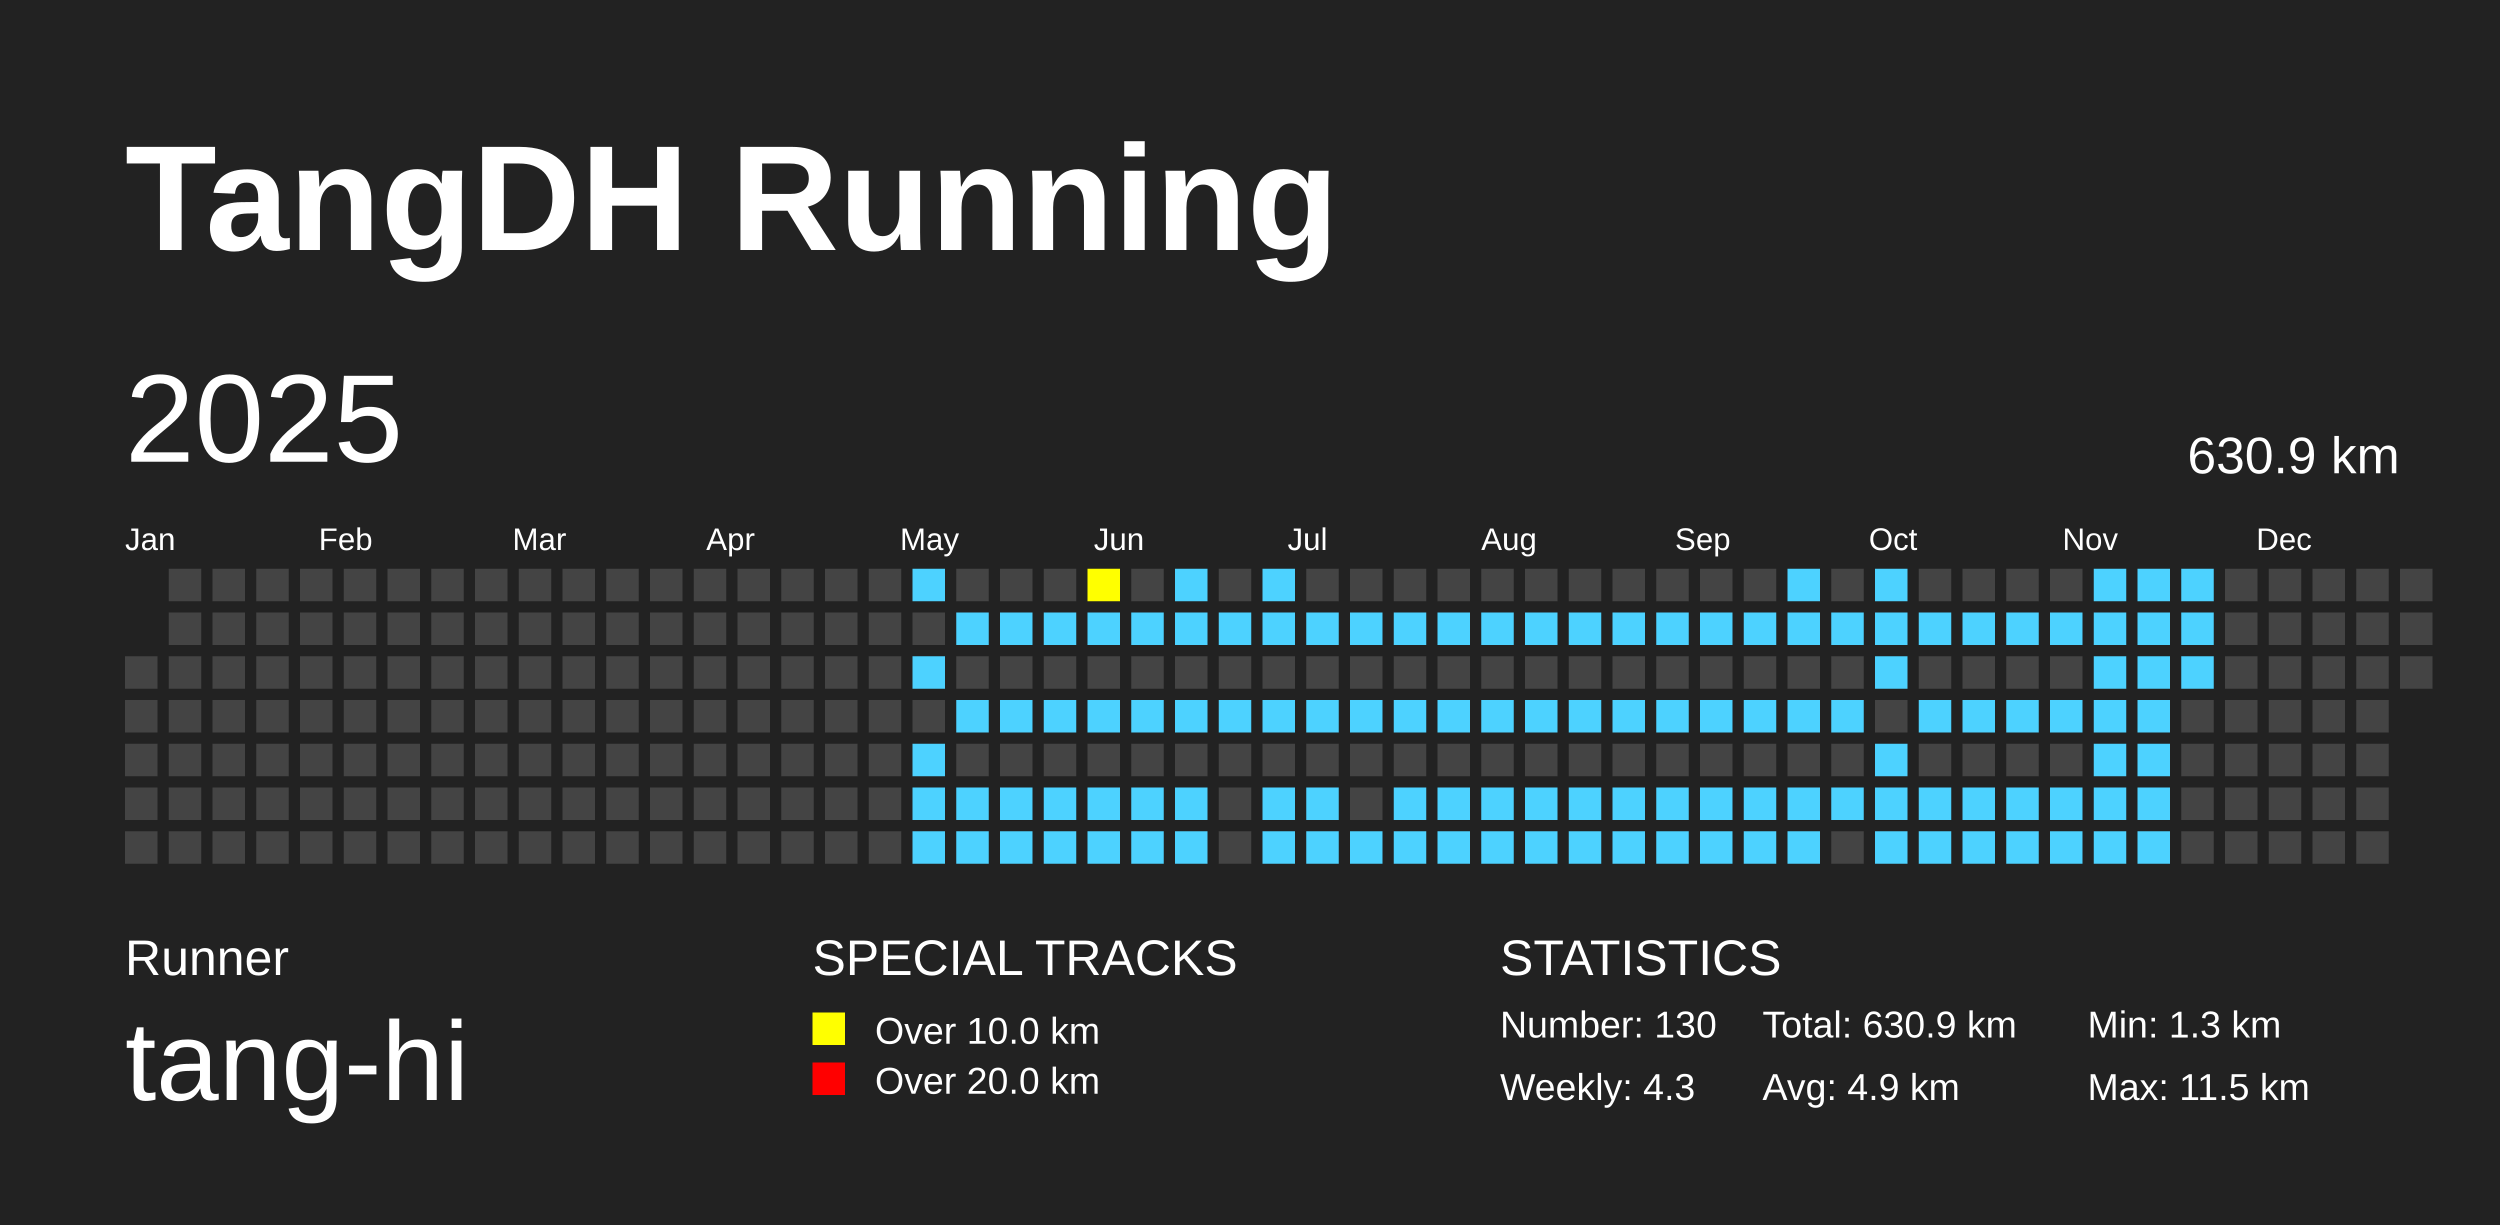
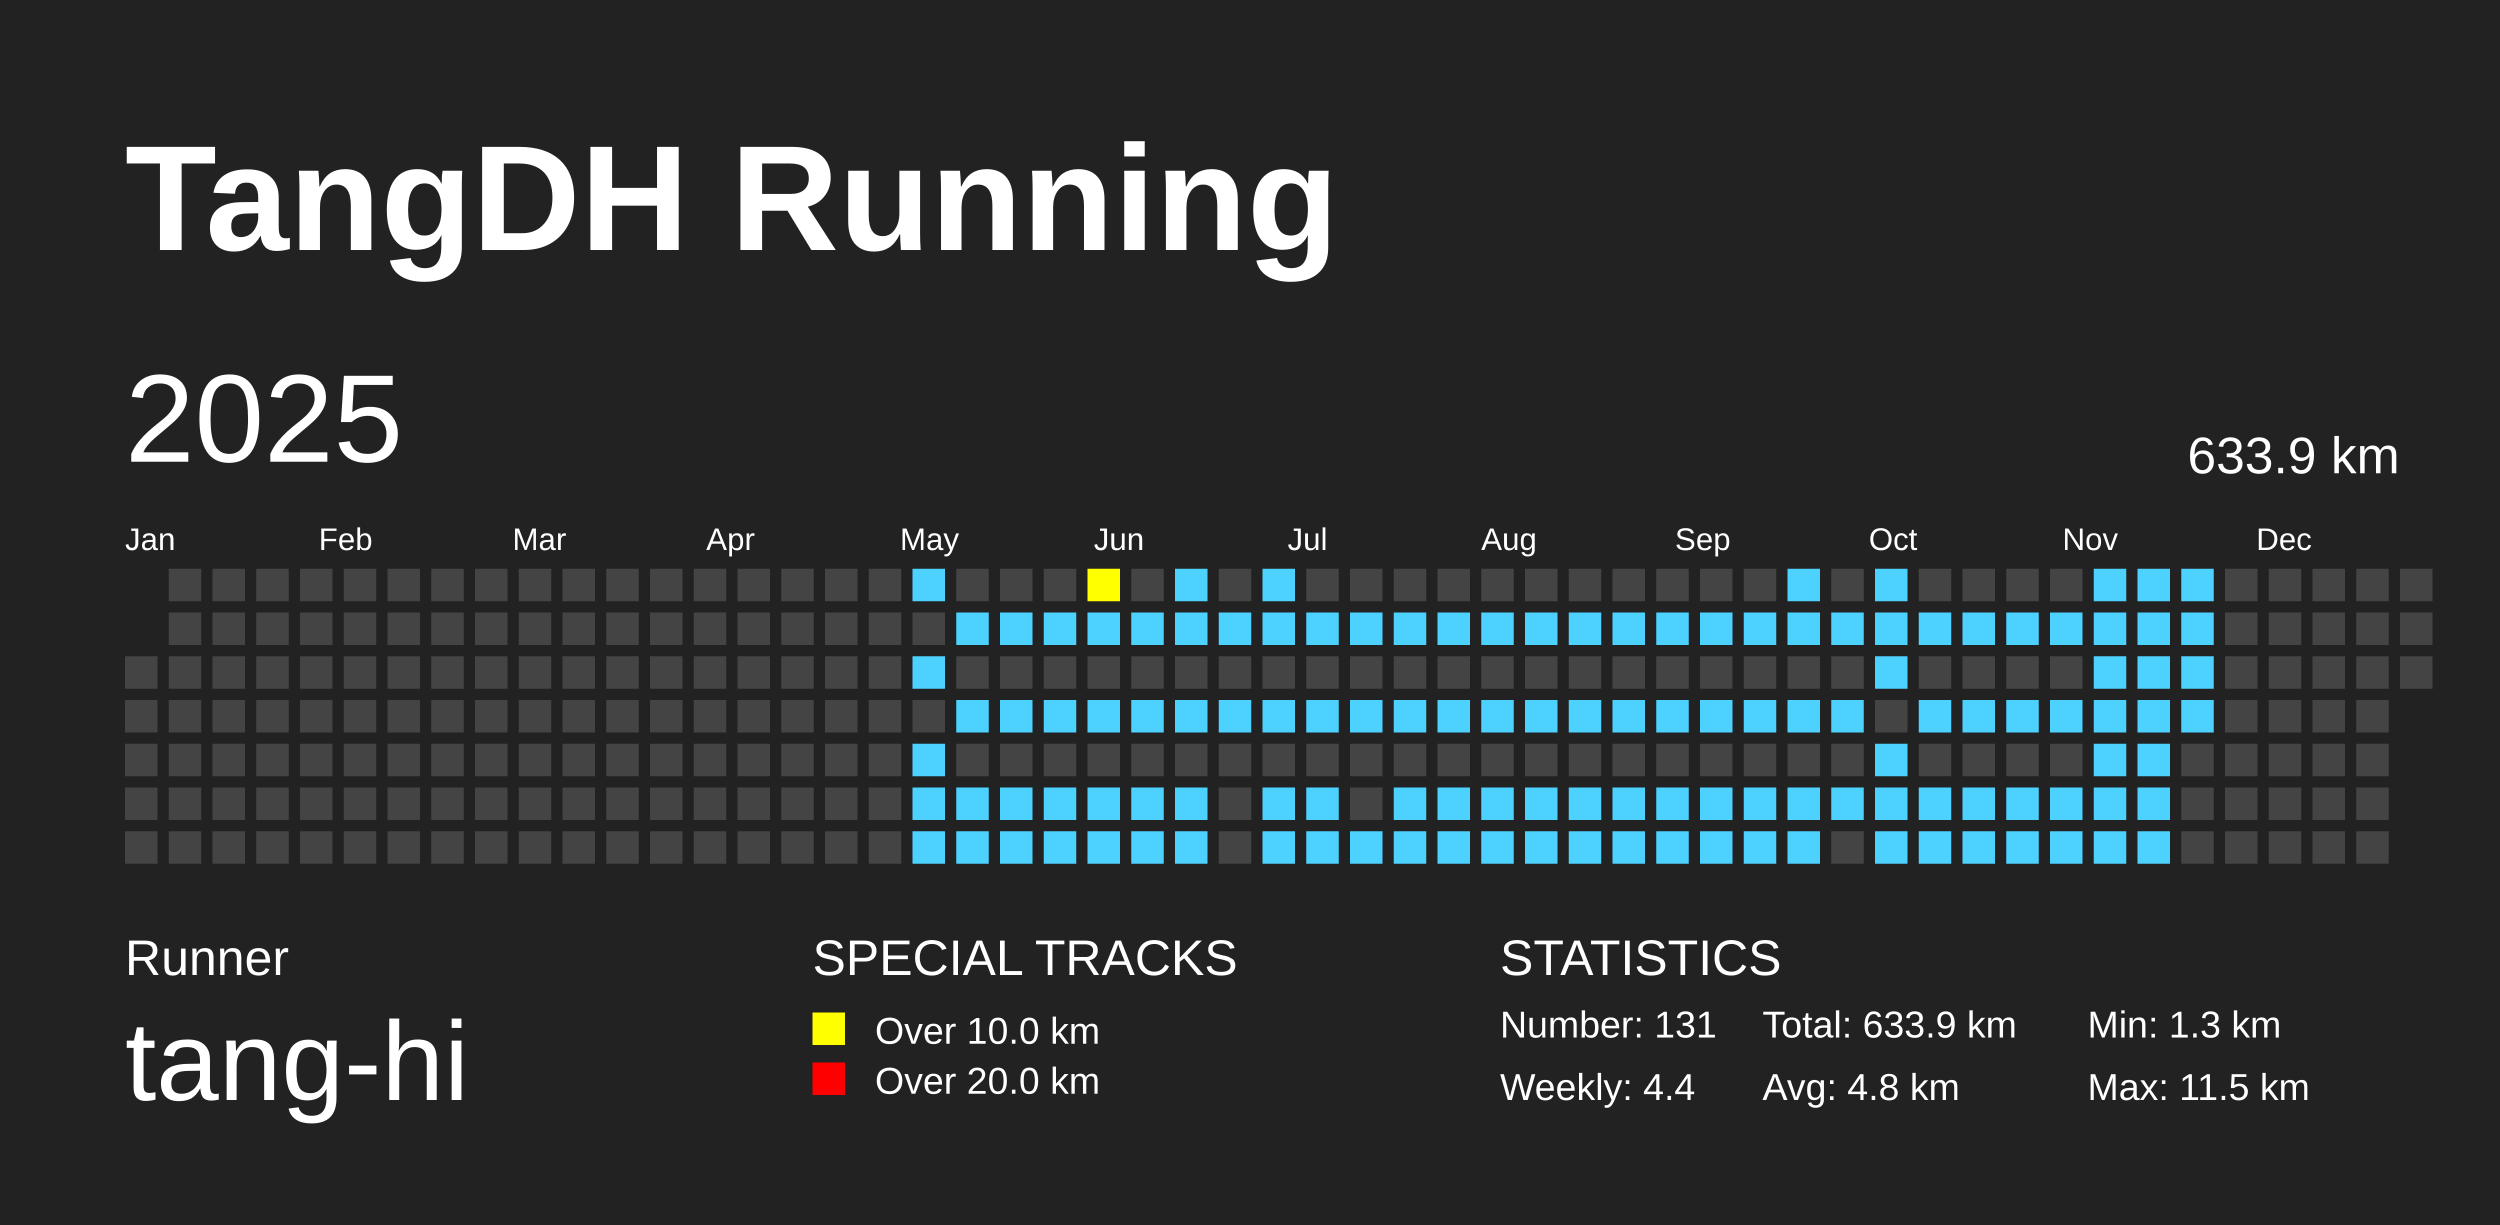
<svg xmlns="http://www.w3.org/2000/svg" baseProfile="full" height="98mm" version="1.1" viewBox="0,0,200,98" width="200mm">
  <defs />
  <rect fill="#222222" height="98" width="200" x="0" y="0" />
  <text fill="#FFFFFF" style="font-size:12px; font-family:Arial; font-weight:bold;" x="10" y="20">TangDH Running</text>
  <text fill="#FFFFFF" style="font-size:4px; font-family:Arial" x="10" y="78">Runner</text>
  <text fill="#FFFFFF" style="font-size:9px; font-family:Arial" x="10" y="88">tang-hi</text>
  <text fill="#FFFFFF" style="font-size:4px; font-family:Arial" x="65" y="78">SPECIAL TRACKS</text>
  <rect fill="yellow" height="2.6" width="2.6" x="65" y="81" />
  <text fill="#FFFFFF" style="font-size:3px; font-family:Arial" x="70" y="83.5">Over 10.0 km</text>
  <rect fill="red" height="2.6" width="2.6" x="65" y="85" />
  <text fill="#FFFFFF" style="font-size:3px; font-family:Arial" x="70" y="87.5">Over 20.0 km</text>
  <text fill="#FFFFFF" style="font-size:4px; font-family:Arial" x="120" y="78">STATISTICS</text>
-   <text fill="#FFFFFF" style="font-size:3px; font-family:Arial" x="120" y="83">Number: 130</text>
-   <text fill="#FFFFFF" style="font-size:3px; font-family:Arial" x="120" y="88">Weekly: 4.3</text>
-   <text fill="#FFFFFF" style="font-size:3px; font-family:Arial" x="141" y="83">Total: 630.9 km</text>
-   <text fill="#FFFFFF" style="font-size:3px; font-family:Arial" x="141" y="88">Avg: 4.9 km</text>
+   <text fill="#FFFFFF" style="font-size:3px; font-family:Arial" x="120" y="83">Number: 131</text>
+   <text fill="#FFFFFF" style="font-size:3px; font-family:Arial" x="120" y="88">Weekly: 4.4</text>
+   <text fill="#FFFFFF" style="font-size:3px; font-family:Arial" x="141" y="83">Total: 633.9 km</text>
+   <text fill="#FFFFFF" style="font-size:3px; font-family:Arial" x="141" y="88">Avg: 4.8 km</text>
  <text fill="#FFFFFF" style="font-size:3px; font-family:Arial" x="167" y="83">Min: 1.3 km</text>
  <text fill="#FFFFFF" style="font-size:3px; font-family:Arial" x="167" y="88">Max: 11.5 km</text>
  <text dominant-baseline="hanging" fill="#FFFFFF" style="font-size:10.0px; font-family:Arial;" x="10" y="30">2025</text>
-   <text dominant-baseline="hanging" fill="#FFFFFF" style="font-size:4.125px; font-family:Arial;" x="175" y="35">630.9 km</text>
+   <text dominant-baseline="hanging" fill="#FFFFFF" style="font-size:4.125px; font-family:Arial;" x="175" y="35">633.9 km</text>
  <text fill="#FFFFFF" style="font-size:2.5px; font-family:Arial" x="10.0" y="44">Jan</text>
  <text fill="#FFFFFF" style="font-size:2.5px; font-family:Arial" x="25.5" y="44">Feb</text>
  <text fill="#FFFFFF" style="font-size:2.5px; font-family:Arial" x="41.0" y="44">Mar</text>
  <text fill="#FFFFFF" style="font-size:2.5px; font-family:Arial" x="56.5" y="44">Apr</text>
  <text fill="#FFFFFF" style="font-size:2.5px; font-family:Arial" x="72.0" y="44">May</text>
  <text fill="#FFFFFF" style="font-size:2.5px; font-family:Arial" x="87.5" y="44">Jun</text>
  <text fill="#FFFFFF" style="font-size:2.5px; font-family:Arial" x="103.0" y="44">Jul</text>
  <text fill="#FFFFFF" style="font-size:2.5px; font-family:Arial" x="118.5" y="44">Aug</text>
  <text fill="#FFFFFF" style="font-size:2.5px; font-family:Arial" x="134.0" y="44">Sep</text>
  <text fill="#FFFFFF" style="font-size:2.5px; font-family:Arial" x="149.5" y="44">Oct</text>
  <text fill="#FFFFFF" style="font-size:2.5px; font-family:Arial" x="165.0" y="44">Nov</text>
  <text fill="#FFFFFF" style="font-size:2.5px; font-family:Arial" x="180.5" y="44">Dec</text>
  <rect fill="#444444" height="2.6" width="2.6" x="10.0" y="52.5" />
  <rect fill="#444444" height="2.6" width="2.6" x="10.0" y="56.0" />
  <rect fill="#444444" height="2.6" width="2.6" x="10.0" y="59.5" />
  <rect fill="#444444" height="2.6" width="2.6" x="10.0" y="63.0" />
  <rect fill="#444444" height="2.6" width="2.6" x="10.0" y="66.5" />
  <rect fill="#444444" height="2.6" width="2.6" x="13.5" y="45.5" />
  <rect fill="#444444" height="2.6" width="2.6" x="13.5" y="49.0" />
  <rect fill="#444444" height="2.6" width="2.6" x="13.5" y="52.5" />
  <rect fill="#444444" height="2.6" width="2.6" x="13.5" y="56.0" />
  <rect fill="#444444" height="2.6" width="2.6" x="13.5" y="59.5" />
  <rect fill="#444444" height="2.6" width="2.6" x="13.5" y="63.0" />
  <rect fill="#444444" height="2.6" width="2.6" x="13.5" y="66.5" />
  <rect fill="#444444" height="2.6" width="2.6" x="17.0" y="45.5" />
  <rect fill="#444444" height="2.6" width="2.6" x="17.0" y="49.0" />
  <rect fill="#444444" height="2.6" width="2.6" x="17.0" y="52.5" />
  <rect fill="#444444" height="2.6" width="2.6" x="17.0" y="56.0" />
  <rect fill="#444444" height="2.6" width="2.6" x="17.0" y="59.5" />
  <rect fill="#444444" height="2.6" width="2.6" x="17.0" y="63.0" />
  <rect fill="#444444" height="2.6" width="2.6" x="17.0" y="66.5" />
  <rect fill="#444444" height="2.6" width="2.6" x="20.5" y="45.5" />
  <rect fill="#444444" height="2.6" width="2.6" x="20.5" y="49.0" />
  <rect fill="#444444" height="2.6" width="2.6" x="20.5" y="52.5" />
  <rect fill="#444444" height="2.6" width="2.6" x="20.5" y="56.0" />
  <rect fill="#444444" height="2.6" width="2.6" x="20.5" y="59.5" />
  <rect fill="#444444" height="2.6" width="2.6" x="20.5" y="63.0" />
  <rect fill="#444444" height="2.6" width="2.6" x="20.5" y="66.5" />
  <rect fill="#444444" height="2.6" width="2.6" x="24.0" y="45.5" />
  <rect fill="#444444" height="2.6" width="2.6" x="24.0" y="49.0" />
  <rect fill="#444444" height="2.6" width="2.6" x="24.0" y="52.5" />
  <rect fill="#444444" height="2.6" width="2.6" x="24.0" y="56.0" />
  <rect fill="#444444" height="2.6" width="2.6" x="24.0" y="59.5" />
  <rect fill="#444444" height="2.6" width="2.6" x="24.0" y="63.0" />
  <rect fill="#444444" height="2.6" width="2.6" x="24.0" y="66.5" />
  <rect fill="#444444" height="2.6" width="2.6" x="27.5" y="45.5" />
  <rect fill="#444444" height="2.6" width="2.6" x="27.5" y="49.0" />
  <rect fill="#444444" height="2.6" width="2.6" x="27.5" y="52.5" />
  <rect fill="#444444" height="2.6" width="2.6" x="27.5" y="56.0" />
  <rect fill="#444444" height="2.6" width="2.6" x="27.5" y="59.5" />
  <rect fill="#444444" height="2.6" width="2.6" x="27.5" y="63.0" />
  <rect fill="#444444" height="2.6" width="2.6" x="27.5" y="66.5" />
  <rect fill="#444444" height="2.6" width="2.6" x="31.0" y="45.5" />
  <rect fill="#444444" height="2.6" width="2.6" x="31.0" y="49.0" />
  <rect fill="#444444" height="2.6" width="2.6" x="31.0" y="52.5" />
  <rect fill="#444444" height="2.6" width="2.6" x="31.0" y="56.0" />
  <rect fill="#444444" height="2.6" width="2.6" x="31.0" y="59.5" />
  <rect fill="#444444" height="2.6" width="2.6" x="31.0" y="63.0" />
  <rect fill="#444444" height="2.6" width="2.6" x="31.0" y="66.5" />
  <rect fill="#444444" height="2.6" width="2.6" x="34.5" y="45.5" />
  <rect fill="#444444" height="2.6" width="2.6" x="34.5" y="49.0" />
  <rect fill="#444444" height="2.6" width="2.6" x="34.5" y="52.5" />
  <rect fill="#444444" height="2.6" width="2.6" x="34.5" y="56.0" />
  <rect fill="#444444" height="2.6" width="2.6" x="34.5" y="59.5" />
  <rect fill="#444444" height="2.6" width="2.6" x="34.5" y="63.0" />
  <rect fill="#444444" height="2.6" width="2.6" x="34.5" y="66.5" />
  <rect fill="#444444" height="2.6" width="2.6" x="38.0" y="45.5" />
  <rect fill="#444444" height="2.6" width="2.6" x="38.0" y="49.0" />
  <rect fill="#444444" height="2.6" width="2.6" x="38.0" y="52.5" />
  <rect fill="#444444" height="2.6" width="2.6" x="38.0" y="56.0" />
  <rect fill="#444444" height="2.6" width="2.6" x="38.0" y="59.5" />
  <rect fill="#444444" height="2.6" width="2.6" x="38.0" y="63.0" />
  <rect fill="#444444" height="2.6" width="2.6" x="38.0" y="66.5" />
  <rect fill="#444444" height="2.6" width="2.6" x="41.5" y="45.5" />
  <rect fill="#444444" height="2.6" width="2.6" x="41.5" y="49.0" />
  <rect fill="#444444" height="2.6" width="2.6" x="41.5" y="52.5" />
  <rect fill="#444444" height="2.6" width="2.6" x="41.5" y="56.0" />
  <rect fill="#444444" height="2.6" width="2.6" x="41.5" y="59.5" />
  <rect fill="#444444" height="2.6" width="2.6" x="41.5" y="63.0" />
  <rect fill="#444444" height="2.6" width="2.6" x="41.5" y="66.5" />
  <rect fill="#444444" height="2.6" width="2.6" x="45.0" y="45.5" />
  <rect fill="#444444" height="2.6" width="2.6" x="45.0" y="49.0" />
  <rect fill="#444444" height="2.6" width="2.6" x="45.0" y="52.5" />
  <rect fill="#444444" height="2.6" width="2.6" x="45.0" y="56.0" />
  <rect fill="#444444" height="2.6" width="2.6" x="45.0" y="59.5" />
  <rect fill="#444444" height="2.6" width="2.6" x="45.0" y="63.0" />
  <rect fill="#444444" height="2.6" width="2.6" x="45.0" y="66.5" />
  <rect fill="#444444" height="2.6" width="2.6" x="48.5" y="45.5" />
  <rect fill="#444444" height="2.6" width="2.6" x="48.5" y="49.0" />
  <rect fill="#444444" height="2.6" width="2.6" x="48.5" y="52.5" />
  <rect fill="#444444" height="2.6" width="2.6" x="48.5" y="56.0" />
  <rect fill="#444444" height="2.6" width="2.6" x="48.5" y="59.5" />
  <rect fill="#444444" height="2.6" width="2.6" x="48.5" y="63.0" />
  <rect fill="#444444" height="2.6" width="2.6" x="48.5" y="66.5" />
  <rect fill="#444444" height="2.6" width="2.6" x="52.0" y="45.5" />
  <rect fill="#444444" height="2.6" width="2.6" x="52.0" y="49.0" />
  <rect fill="#444444" height="2.6" width="2.6" x="52.0" y="52.5" />
  <rect fill="#444444" height="2.6" width="2.6" x="52.0" y="56.0" />
  <rect fill="#444444" height="2.6" width="2.6" x="52.0" y="59.5" />
  <rect fill="#444444" height="2.6" width="2.6" x="52.0" y="63.0" />
  <rect fill="#444444" height="2.6" width="2.6" x="52.0" y="66.5" />
  <rect fill="#444444" height="2.6" width="2.6" x="55.5" y="45.5" />
  <rect fill="#444444" height="2.6" width="2.6" x="55.5" y="49.0" />
  <rect fill="#444444" height="2.6" width="2.6" x="55.5" y="52.5" />
  <rect fill="#444444" height="2.6" width="2.6" x="55.5" y="56.0" />
  <rect fill="#444444" height="2.6" width="2.6" x="55.5" y="59.5" />
  <rect fill="#444444" height="2.6" width="2.6" x="55.5" y="63.0" />
  <rect fill="#444444" height="2.6" width="2.6" x="55.5" y="66.5" />
  <rect fill="#444444" height="2.6" width="2.6" x="59.0" y="45.5" />
  <rect fill="#444444" height="2.6" width="2.6" x="59.0" y="49.0" />
  <rect fill="#444444" height="2.6" width="2.6" x="59.0" y="52.5" />
  <rect fill="#444444" height="2.6" width="2.6" x="59.0" y="56.0" />
  <rect fill="#444444" height="2.6" width="2.6" x="59.0" y="59.5" />
  <rect fill="#444444" height="2.6" width="2.6" x="59.0" y="63.0" />
  <rect fill="#444444" height="2.6" width="2.6" x="59.0" y="66.5" />
  <rect fill="#444444" height="2.6" width="2.6" x="62.5" y="45.5" />
  <rect fill="#444444" height="2.6" width="2.6" x="62.5" y="49.0" />
  <rect fill="#444444" height="2.6" width="2.6" x="62.5" y="52.5" />
  <rect fill="#444444" height="2.6" width="2.6" x="62.5" y="56.0" />
  <rect fill="#444444" height="2.6" width="2.6" x="62.5" y="59.5" />
  <rect fill="#444444" height="2.6" width="2.6" x="62.5" y="63.0" />
  <rect fill="#444444" height="2.6" width="2.6" x="62.5" y="66.5" />
  <rect fill="#444444" height="2.6" width="2.6" x="66.0" y="45.5" />
  <rect fill="#444444" height="2.6" width="2.6" x="66.0" y="49.0" />
  <rect fill="#444444" height="2.6" width="2.6" x="66.0" y="52.5" />
  <rect fill="#444444" height="2.6" width="2.6" x="66.0" y="56.0" />
  <rect fill="#444444" height="2.6" width="2.6" x="66.0" y="59.5" />
  <rect fill="#444444" height="2.6" width="2.6" x="66.0" y="63.0" />
  <rect fill="#444444" height="2.6" width="2.6" x="66.0" y="66.5" />
  <rect fill="#444444" height="2.6" width="2.6" x="69.5" y="45.5" />
  <rect fill="#444444" height="2.6" width="2.6" x="69.5" y="49.0" />
  <rect fill="#444444" height="2.6" width="2.6" x="69.5" y="52.5" />
  <rect fill="#444444" height="2.6" width="2.6" x="69.5" y="56.0" />
  <rect fill="#444444" height="2.6" width="2.6" x="69.5" y="59.5" />
  <rect fill="#444444" height="2.6" width="2.6" x="69.5" y="63.0" />
  <rect fill="#444444" height="2.6" width="2.6" x="69.5" y="66.5" />
  <rect fill="#4DD2FF" height="2.6" width="2.6" x="73.0" y="45.5" />
  <rect fill="#444444" height="2.6" width="2.6" x="73.0" y="49.0" />
  <rect fill="#4DD2FF" height="2.6" width="2.6" x="73.0" y="52.5" />
  <rect fill="#444444" height="2.6" width="2.6" x="73.0" y="56.0" />
  <rect fill="#4DD2FF" height="2.6" width="2.6" x="73.0" y="59.5" />
  <rect fill="#4DD2FF" height="2.6" width="2.6" x="73.0" y="63.0" />
  <rect fill="#4DD2FF" height="2.6" width="2.6" x="73.0" y="66.5" />
  <rect fill="#444444" height="2.6" width="2.6" x="76.5" y="45.5" />
  <rect fill="#4DD2FF" height="2.6" width="2.6" x="76.5" y="49.0" />
  <rect fill="#444444" height="2.6" width="2.6" x="76.5" y="52.5" />
  <rect fill="#4DD2FF" height="2.6" width="2.6" x="76.5" y="56.0" />
  <rect fill="#444444" height="2.6" width="2.6" x="76.5" y="59.5" />
  <rect fill="#4DD2FF" height="2.6" width="2.6" x="76.5" y="63.0" />
  <rect fill="#4DD2FF" height="2.6" width="2.6" x="76.5" y="66.5" />
  <rect fill="#444444" height="2.6" width="2.6" x="80.0" y="45.5" />
  <rect fill="#4DD2FF" height="2.6" width="2.6" x="80.0" y="49.0" />
  <rect fill="#444444" height="2.6" width="2.6" x="80.0" y="52.5" />
  <rect fill="#4DD2FF" height="2.6" width="2.6" x="80.0" y="56.0" />
  <rect fill="#444444" height="2.6" width="2.6" x="80.0" y="59.5" />
  <rect fill="#4DD2FF" height="2.6" width="2.6" x="80.0" y="63.0" />
  <rect fill="#4DD2FF" height="2.6" width="2.6" x="80.0" y="66.5" />
  <rect fill="#444444" height="2.6" width="2.6" x="83.5" y="45.5" />
  <rect fill="#4DD2FF" height="2.6" width="2.6" x="83.5" y="49.0" />
  <rect fill="#444444" height="2.6" width="2.6" x="83.5" y="52.5" />
  <rect fill="#4DD2FF" height="2.6" width="2.6" x="83.5" y="56.0" />
  <rect fill="#444444" height="2.6" width="2.6" x="83.5" y="59.5" />
  <rect fill="#4DD2FF" height="2.6" width="2.6" x="83.5" y="63.0" />
  <rect fill="#4DD2FF" height="2.6" width="2.6" x="83.5" y="66.5" />
  <rect fill="yellow" height="2.6" width="2.6" x="87.0" y="45.5" />
  <rect fill="#4DD2FF" height="2.6" width="2.6" x="87.0" y="49.0" />
  <rect fill="#444444" height="2.6" width="2.6" x="87.0" y="52.5" />
  <rect fill="#4DD2FF" height="2.6" width="2.6" x="87.0" y="56.0" />
  <rect fill="#444444" height="2.6" width="2.6" x="87.0" y="59.5" />
  <rect fill="#4DD2FF" height="2.6" width="2.6" x="87.0" y="63.0" />
  <rect fill="#4DD2FF" height="2.6" width="2.6" x="87.0" y="66.5" />
  <rect fill="#444444" height="2.6" width="2.6" x="90.5" y="45.5" />
  <rect fill="#4DD2FF" height="2.6" width="2.6" x="90.5" y="49.0" />
  <rect fill="#444444" height="2.6" width="2.6" x="90.5" y="52.5" />
  <rect fill="#4DD2FF" height="2.6" width="2.6" x="90.5" y="56.0" />
  <rect fill="#444444" height="2.6" width="2.6" x="90.5" y="59.5" />
  <rect fill="#4DD2FF" height="2.6" width="2.6" x="90.5" y="63.0" />
  <rect fill="#4DD2FF" height="2.6" width="2.6" x="90.5" y="66.5" />
  <rect fill="#4DD2FF" height="2.6" width="2.6" x="94.0" y="45.5" />
  <rect fill="#4DD2FF" height="2.6" width="2.6" x="94.0" y="49.0" />
  <rect fill="#444444" height="2.6" width="2.6" x="94.0" y="52.5" />
  <rect fill="#4DD2FF" height="2.6" width="2.6" x="94.0" y="56.0" />
  <rect fill="#444444" height="2.6" width="2.6" x="94.0" y="59.5" />
  <rect fill="#4DD2FF" height="2.6" width="2.6" x="94.0" y="63.0" />
  <rect fill="#4DD2FF" height="2.6" width="2.6" x="94.0" y="66.5" />
  <rect fill="#444444" height="2.6" width="2.6" x="97.5" y="45.5" />
  <rect fill="#4DD2FF" height="2.6" width="2.6" x="97.5" y="49.0" />
  <rect fill="#444444" height="2.6" width="2.6" x="97.5" y="52.5" />
  <rect fill="#4DD2FF" height="2.6" width="2.6" x="97.5" y="56.0" />
  <rect fill="#444444" height="2.6" width="2.6" x="97.5" y="59.5" />
  <rect fill="#444444" height="2.6" width="2.6" x="97.5" y="63.0" />
  <rect fill="#444444" height="2.6" width="2.6" x="97.5" y="66.5" />
  <rect fill="#4DD2FF" height="2.6" width="2.6" x="101.0" y="45.5" />
  <rect fill="#4DD2FF" height="2.6" width="2.6" x="101.0" y="49.0" />
  <rect fill="#444444" height="2.6" width="2.6" x="101.0" y="52.5" />
  <rect fill="#4DD2FF" height="2.6" width="2.6" x="101.0" y="56.0" />
  <rect fill="#444444" height="2.6" width="2.6" x="101.0" y="59.5" />
  <rect fill="#4DD2FF" height="2.6" width="2.6" x="101.0" y="63.0" />
  <rect fill="#4DD2FF" height="2.6" width="2.6" x="101.0" y="66.5" />
  <rect fill="#444444" height="2.6" width="2.6" x="104.5" y="45.5" />
  <rect fill="#4DD2FF" height="2.6" width="2.6" x="104.5" y="49.0" />
  <rect fill="#444444" height="2.6" width="2.6" x="104.5" y="52.5" />
  <rect fill="#4DD2FF" height="2.6" width="2.6" x="104.5" y="56.0" />
  <rect fill="#444444" height="2.6" width="2.6" x="104.5" y="59.5" />
  <rect fill="#4DD2FF" height="2.6" width="2.6" x="104.5" y="63.0" />
  <rect fill="#4DD2FF" height="2.6" width="2.6" x="104.5" y="66.5" />
  <rect fill="#444444" height="2.6" width="2.6" x="108.0" y="45.5" />
  <rect fill="#4DD2FF" height="2.6" width="2.6" x="108.0" y="49.0" />
  <rect fill="#444444" height="2.6" width="2.6" x="108.0" y="52.5" />
  <rect fill="#4DD2FF" height="2.6" width="2.6" x="108.0" y="56.0" />
  <rect fill="#444444" height="2.6" width="2.6" x="108.0" y="59.5" />
  <rect fill="#444444" height="2.6" width="2.6" x="108.0" y="63.0" />
  <rect fill="#4DD2FF" height="2.6" width="2.6" x="108.0" y="66.5" />
  <rect fill="#444444" height="2.6" width="2.6" x="111.5" y="45.5" />
  <rect fill="#4DD2FF" height="2.6" width="2.6" x="111.5" y="49.0" />
  <rect fill="#444444" height="2.6" width="2.6" x="111.5" y="52.5" />
  <rect fill="#4DD2FF" height="2.6" width="2.6" x="111.5" y="56.0" />
  <rect fill="#444444" height="2.6" width="2.6" x="111.5" y="59.5" />
  <rect fill="#4DD2FF" height="2.6" width="2.6" x="111.5" y="63.0" />
  <rect fill="#4DD2FF" height="2.6" width="2.6" x="111.5" y="66.5" />
  <rect fill="#444444" height="2.6" width="2.6" x="115.0" y="45.5" />
  <rect fill="#4DD2FF" height="2.6" width="2.6" x="115.0" y="49.0" />
  <rect fill="#444444" height="2.6" width="2.6" x="115.0" y="52.5" />
  <rect fill="#4DD2FF" height="2.6" width="2.6" x="115.0" y="56.0" />
  <rect fill="#444444" height="2.6" width="2.6" x="115.0" y="59.5" />
  <rect fill="#4DD2FF" height="2.6" width="2.6" x="115.0" y="63.0" />
  <rect fill="#4DD2FF" height="2.6" width="2.6" x="115.0" y="66.5" />
  <rect fill="#444444" height="2.6" width="2.6" x="118.5" y="45.5" />
  <rect fill="#4DD2FF" height="2.6" width="2.6" x="118.5" y="49.0" />
  <rect fill="#444444" height="2.6" width="2.6" x="118.5" y="52.5" />
  <rect fill="#4DD2FF" height="2.6" width="2.6" x="118.5" y="56.0" />
  <rect fill="#444444" height="2.6" width="2.6" x="118.5" y="59.5" />
  <rect fill="#4DD2FF" height="2.6" width="2.6" x="118.5" y="63.0" />
  <rect fill="#4DD2FF" height="2.6" width="2.6" x="118.5" y="66.5" />
  <rect fill="#444444" height="2.6" width="2.6" x="122.0" y="45.5" />
  <rect fill="#4DD2FF" height="2.6" width="2.6" x="122.0" y="49.0" />
  <rect fill="#444444" height="2.6" width="2.6" x="122.0" y="52.5" />
  <rect fill="#4DD2FF" height="2.6" width="2.6" x="122.0" y="56.0" />
  <rect fill="#444444" height="2.6" width="2.6" x="122.0" y="59.5" />
  <rect fill="#4DD2FF" height="2.6" width="2.6" x="122.0" y="63.0" />
  <rect fill="#4DD2FF" height="2.6" width="2.6" x="122.0" y="66.5" />
  <rect fill="#444444" height="2.6" width="2.6" x="125.5" y="45.5" />
  <rect fill="#4DD2FF" height="2.6" width="2.6" x="125.5" y="49.0" />
  <rect fill="#444444" height="2.6" width="2.6" x="125.5" y="52.5" />
  <rect fill="#4DD2FF" height="2.6" width="2.6" x="125.5" y="56.0" />
  <rect fill="#444444" height="2.6" width="2.6" x="125.5" y="59.5" />
  <rect fill="#4DD2FF" height="2.6" width="2.6" x="125.5" y="63.0" />
  <rect fill="#4DD2FF" height="2.6" width="2.6" x="125.5" y="66.5" />
  <rect fill="#444444" height="2.6" width="2.6" x="129.0" y="45.5" />
  <rect fill="#4DD2FF" height="2.6" width="2.6" x="129.0" y="49.0" />
  <rect fill="#444444" height="2.6" width="2.6" x="129.0" y="52.5" />
  <rect fill="#4DD2FF" height="2.6" width="2.6" x="129.0" y="56.0" />
  <rect fill="#444444" height="2.6" width="2.6" x="129.0" y="59.5" />
  <rect fill="#4DD2FF" height="2.6" width="2.6" x="129.0" y="63.0" />
  <rect fill="#4DD2FF" height="2.6" width="2.6" x="129.0" y="66.5" />
  <rect fill="#444444" height="2.6" width="2.6" x="132.5" y="45.5" />
  <rect fill="#4DD2FF" height="2.6" width="2.6" x="132.5" y="49.0" />
  <rect fill="#444444" height="2.6" width="2.6" x="132.5" y="52.5" />
  <rect fill="#4DD2FF" height="2.6" width="2.6" x="132.5" y="56.0" />
  <rect fill="#444444" height="2.6" width="2.6" x="132.5" y="59.5" />
  <rect fill="#4DD2FF" height="2.6" width="2.6" x="132.5" y="63.0" />
  <rect fill="#4DD2FF" height="2.6" width="2.6" x="132.5" y="66.5" />
  <rect fill="#444444" height="2.6" width="2.6" x="136.0" y="45.5" />
  <rect fill="#4DD2FF" height="2.6" width="2.6" x="136.0" y="49.0" />
  <rect fill="#444444" height="2.6" width="2.6" x="136.0" y="52.5" />
  <rect fill="#4DD2FF" height="2.6" width="2.6" x="136.0" y="56.0" />
  <rect fill="#444444" height="2.6" width="2.6" x="136.0" y="59.5" />
  <rect fill="#4DD2FF" height="2.6" width="2.6" x="136.0" y="63.0" />
  <rect fill="#4DD2FF" height="2.6" width="2.6" x="136.0" y="66.5" />
  <rect fill="#444444" height="2.6" width="2.6" x="139.5" y="45.5" />
  <rect fill="#4DD2FF" height="2.6" width="2.6" x="139.5" y="49.0" />
  <rect fill="#444444" height="2.6" width="2.6" x="139.5" y="52.5" />
  <rect fill="#4DD2FF" height="2.6" width="2.6" x="139.5" y="56.0" />
  <rect fill="#444444" height="2.6" width="2.6" x="139.5" y="59.5" />
  <rect fill="#4DD2FF" height="2.6" width="2.6" x="139.5" y="63.0" />
  <rect fill="#4DD2FF" height="2.6" width="2.6" x="139.5" y="66.5" />
  <rect fill="#4DD2FF" height="2.6" width="2.6" x="143.0" y="45.5" />
  <rect fill="#4DD2FF" height="2.6" width="2.6" x="143.0" y="49.0" />
  <rect fill="#444444" height="2.6" width="2.6" x="143.0" y="52.5" />
  <rect fill="#4DD2FF" height="2.6" width="2.6" x="143.0" y="56.0" />
  <rect fill="#444444" height="2.6" width="2.6" x="143.0" y="59.5" />
  <rect fill="#4DD2FF" height="2.6" width="2.6" x="143.0" y="63.0" />
  <rect fill="#4DD2FF" height="2.6" width="2.6" x="143.0" y="66.5" />
  <rect fill="#444444" height="2.6" width="2.6" x="146.5" y="45.5" />
  <rect fill="#4DD2FF" height="2.6" width="2.6" x="146.5" y="49.0" />
  <rect fill="#444444" height="2.6" width="2.6" x="146.5" y="52.5" />
  <rect fill="#4DD2FF" height="2.6" width="2.6" x="146.5" y="56.0" />
  <rect fill="#444444" height="2.6" width="2.6" x="146.5" y="59.5" />
  <rect fill="#4DD2FF" height="2.6" width="2.6" x="146.5" y="63.0" />
  <rect fill="#444444" height="2.6" width="2.6" x="146.5" y="66.5" />
  <rect fill="#4DD2FF" height="2.6" width="2.6" x="150.0" y="45.5" />
  <rect fill="#4DD2FF" height="2.6" width="2.6" x="150.0" y="49.0" />
  <rect fill="#4DD2FF" height="2.6" width="2.6" x="150.0" y="52.5" />
  <rect fill="#444444" height="2.6" width="2.6" x="150.0" y="56.0" />
  <rect fill="#4DD2FF" height="2.6" width="2.6" x="150.0" y="59.5" />
  <rect fill="#4DD2FF" height="2.6" width="2.6" x="150.0" y="63.0" />
  <rect fill="#4DD2FF" height="2.6" width="2.6" x="150.0" y="66.5" />
  <rect fill="#444444" height="2.6" width="2.6" x="153.5" y="45.5" />
  <rect fill="#4DD2FF" height="2.6" width="2.6" x="153.5" y="49.0" />
  <rect fill="#444444" height="2.6" width="2.6" x="153.5" y="52.5" />
  <rect fill="#4DD2FF" height="2.6" width="2.6" x="153.5" y="56.0" />
  <rect fill="#444444" height="2.6" width="2.6" x="153.5" y="59.5" />
  <rect fill="#4DD2FF" height="2.6" width="2.6" x="153.5" y="63.0" />
  <rect fill="#4DD2FF" height="2.6" width="2.6" x="153.5" y="66.5" />
  <rect fill="#444444" height="2.6" width="2.6" x="157.0" y="45.5" />
  <rect fill="#4DD2FF" height="2.6" width="2.6" x="157.0" y="49.0" />
  <rect fill="#444444" height="2.6" width="2.6" x="157.0" y="52.5" />
  <rect fill="#4DD2FF" height="2.6" width="2.6" x="157.0" y="56.0" />
  <rect fill="#444444" height="2.6" width="2.6" x="157.0" y="59.5" />
  <rect fill="#4DD2FF" height="2.6" width="2.6" x="157.0" y="63.0" />
  <rect fill="#4DD2FF" height="2.6" width="2.6" x="157.0" y="66.5" />
  <rect fill="#444444" height="2.6" width="2.6" x="160.5" y="45.5" />
  <rect fill="#4DD2FF" height="2.6" width="2.6" x="160.5" y="49.0" />
  <rect fill="#444444" height="2.6" width="2.6" x="160.5" y="52.5" />
  <rect fill="#4DD2FF" height="2.6" width="2.6" x="160.5" y="56.0" />
  <rect fill="#444444" height="2.6" width="2.6" x="160.5" y="59.5" />
  <rect fill="#4DD2FF" height="2.6" width="2.6" x="160.5" y="63.0" />
  <rect fill="#4DD2FF" height="2.6" width="2.6" x="160.5" y="66.5" />
  <rect fill="#444444" height="2.6" width="2.6" x="164.0" y="45.5" />
  <rect fill="#4DD2FF" height="2.6" width="2.6" x="164.0" y="49.0" />
  <rect fill="#444444" height="2.6" width="2.6" x="164.0" y="52.5" />
  <rect fill="#4DD2FF" height="2.6" width="2.6" x="164.0" y="56.0" />
  <rect fill="#444444" height="2.6" width="2.6" x="164.0" y="59.5" />
  <rect fill="#4DD2FF" height="2.6" width="2.6" x="164.0" y="63.0" />
  <rect fill="#4DD2FF" height="2.6" width="2.6" x="164.0" y="66.5" />
  <rect fill="#4DD2FF" height="2.6" width="2.6" x="167.5" y="45.5" />
  <rect fill="#4DD2FF" height="2.6" width="2.6" x="167.5" y="49.0" />
  <rect fill="#4DD2FF" height="2.6" width="2.6" x="167.5" y="52.5" />
  <rect fill="#4DD2FF" height="2.6" width="2.6" x="167.5" y="56.0" />
  <rect fill="#4DD2FF" height="2.6" width="2.6" x="167.5" y="59.5" />
  <rect fill="#4DD2FF" height="2.6" width="2.6" x="167.5" y="63.0" />
  <rect fill="#4DD2FF" height="2.6" width="2.6" x="167.5" y="66.5" />
  <rect fill="#4DD2FF" height="2.6" width="2.6" x="171.0" y="45.5" />
  <rect fill="#4DD2FF" height="2.6" width="2.6" x="171.0" y="49.0" />
  <rect fill="#4DD2FF" height="2.6" width="2.6" x="171.0" y="52.5" />
  <rect fill="#4DD2FF" height="2.6" width="2.6" x="171.0" y="56.0" />
  <rect fill="#4DD2FF" height="2.6" width="2.6" x="171.0" y="59.5" />
  <rect fill="#4DD2FF" height="2.6" width="2.6" x="171.0" y="63.0" />
  <rect fill="#4DD2FF" height="2.6" width="2.6" x="171.0" y="66.5" />
  <rect fill="#4DD2FF" height="2.6" width="2.6" x="174.5" y="45.5" />
  <rect fill="#4DD2FF" height="2.6" width="2.6" x="174.5" y="49.0" />
  <rect fill="#4DD2FF" height="2.6" width="2.6" x="174.5" y="52.5" />
-   <rect fill="#444444" height="2.6" width="2.6" x="174.5" y="56.0" />
+   <rect fill="#4DD2FF" height="2.6" width="2.6" x="174.5" y="56.0" />
  <rect fill="#444444" height="2.6" width="2.6" x="174.5" y="59.5" />
  <rect fill="#444444" height="2.6" width="2.6" x="174.5" y="63.0" />
  <rect fill="#444444" height="2.6" width="2.6" x="174.5" y="66.5" />
  <rect fill="#444444" height="2.6" width="2.6" x="178.0" y="45.5" />
  <rect fill="#444444" height="2.6" width="2.6" x="178.0" y="49.0" />
  <rect fill="#444444" height="2.6" width="2.6" x="178.0" y="52.5" />
  <rect fill="#444444" height="2.6" width="2.6" x="178.0" y="56.0" />
  <rect fill="#444444" height="2.6" width="2.6" x="178.0" y="59.5" />
  <rect fill="#444444" height="2.6" width="2.6" x="178.0" y="63.0" />
  <rect fill="#444444" height="2.6" width="2.6" x="178.0" y="66.5" />
  <rect fill="#444444" height="2.6" width="2.6" x="181.5" y="45.5" />
  <rect fill="#444444" height="2.6" width="2.6" x="181.5" y="49.0" />
  <rect fill="#444444" height="2.6" width="2.6" x="181.5" y="52.5" />
  <rect fill="#444444" height="2.6" width="2.6" x="181.5" y="56.0" />
  <rect fill="#444444" height="2.6" width="2.6" x="181.5" y="59.5" />
  <rect fill="#444444" height="2.6" width="2.6" x="181.5" y="63.0" />
  <rect fill="#444444" height="2.6" width="2.6" x="181.5" y="66.5" />
  <rect fill="#444444" height="2.6" width="2.6" x="185.0" y="45.5" />
  <rect fill="#444444" height="2.6" width="2.6" x="185.0" y="49.0" />
  <rect fill="#444444" height="2.6" width="2.6" x="185.0" y="52.5" />
  <rect fill="#444444" height="2.6" width="2.6" x="185.0" y="56.0" />
  <rect fill="#444444" height="2.6" width="2.6" x="185.0" y="59.5" />
  <rect fill="#444444" height="2.6" width="2.6" x="185.0" y="63.0" />
  <rect fill="#444444" height="2.6" width="2.6" x="185.0" y="66.5" />
  <rect fill="#444444" height="2.6" width="2.6" x="188.5" y="45.5" />
  <rect fill="#444444" height="2.6" width="2.6" x="188.5" y="49.0" />
  <rect fill="#444444" height="2.6" width="2.6" x="188.5" y="52.5" />
  <rect fill="#444444" height="2.6" width="2.6" x="188.5" y="56.0" />
  <rect fill="#444444" height="2.6" width="2.6" x="188.5" y="59.5" />
  <rect fill="#444444" height="2.6" width="2.6" x="188.5" y="63.0" />
  <rect fill="#444444" height="2.6" width="2.6" x="188.5" y="66.5" />
  <rect fill="#444444" height="2.6" width="2.6" x="192.0" y="45.5" />
  <rect fill="#444444" height="2.6" width="2.6" x="192.0" y="49.0" />
  <rect fill="#444444" height="2.6" width="2.6" x="192.0" y="52.5" />
</svg>
